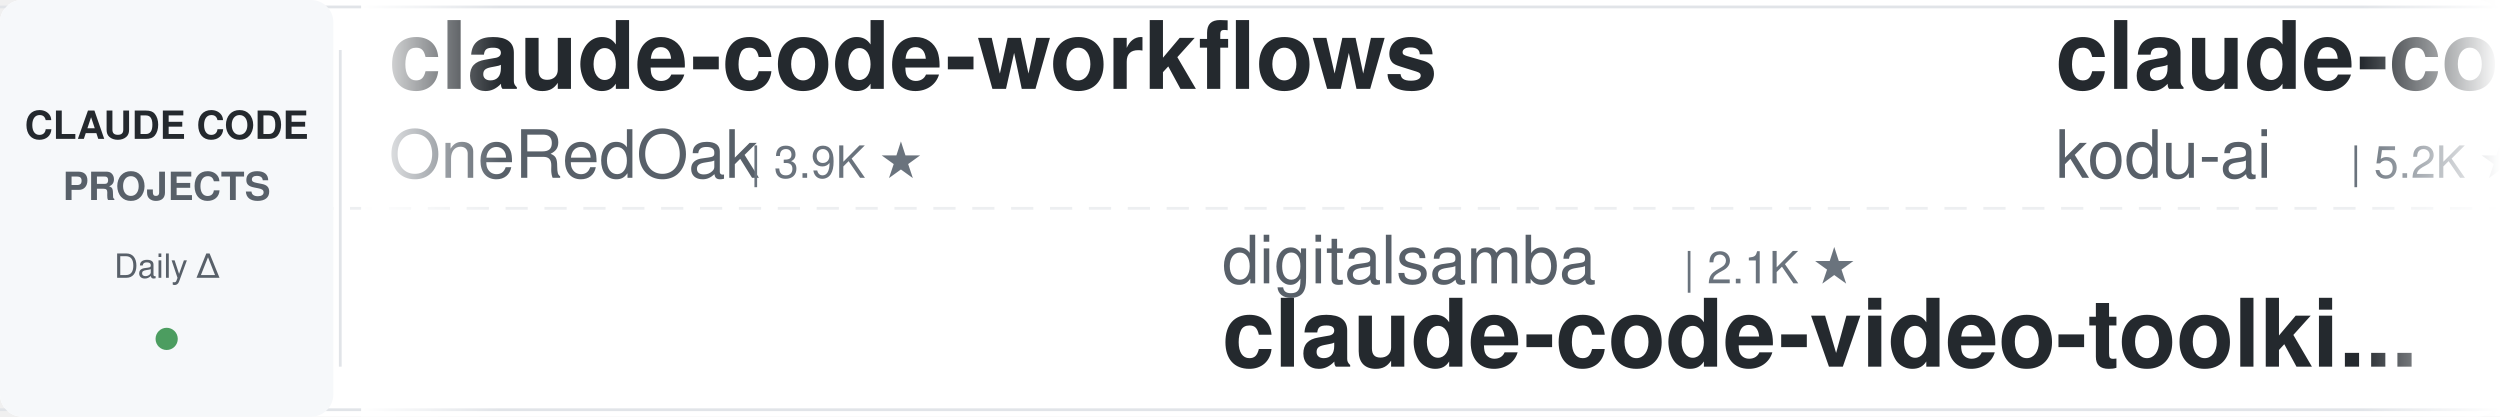
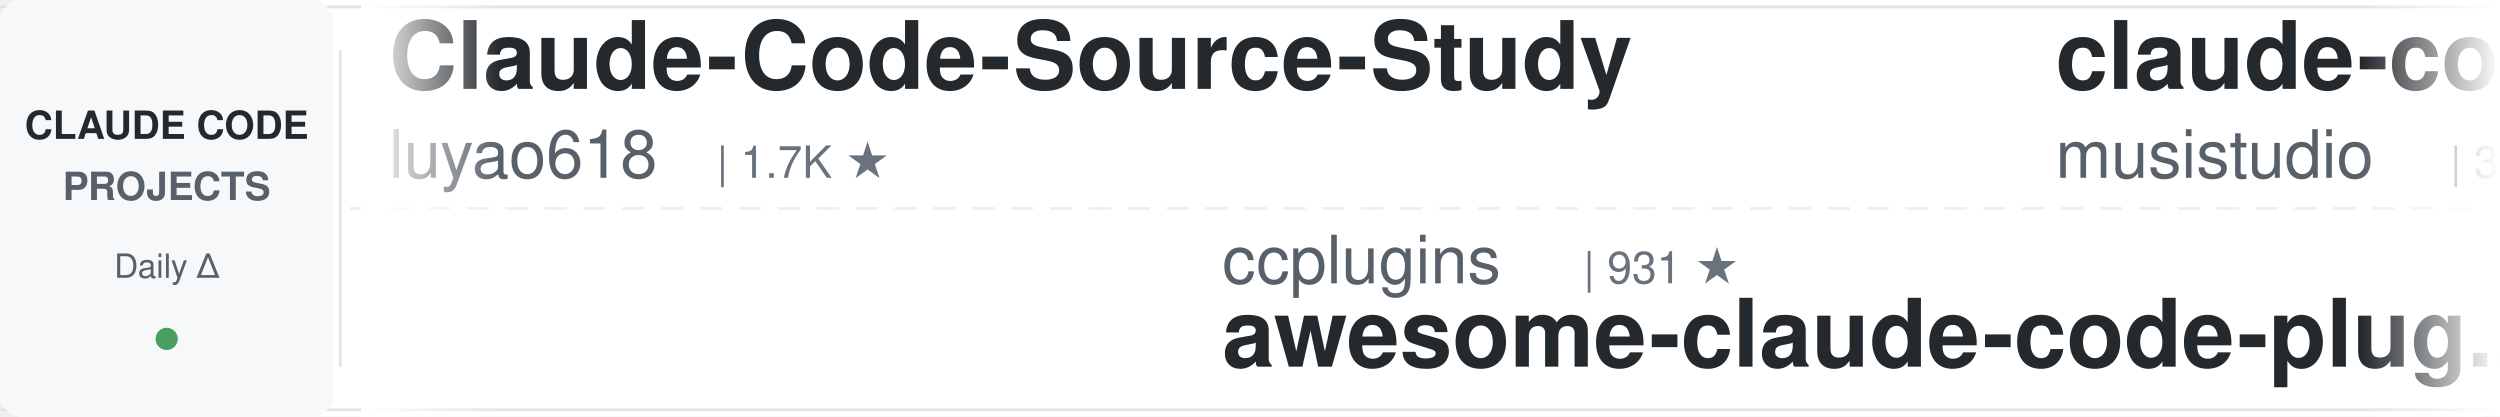
<svg xmlns="http://www.w3.org/2000/svg" width="900" height="150">
  <defs>
    <linearGradient id="leftFade" x1="0%" y1="0%" x2="100%" y2="0%">
      <stop offset="0%" style="stop-color:#ffffff;stop-opacity:1" />
      <stop offset="100%" style="stop-color:#ffffff;stop-opacity:0" />
    </linearGradient>
    <linearGradient id="rightFade" x1="0%" y1="0%" x2="100%" y2="0%">
      <stop offset="0%" style="stop-color:#ffffff;stop-opacity:0" />
      <stop offset="100%" style="stop-color:#ffffff;stop-opacity:1" />
    </linearGradient>
  </defs>
  <rect width="900" height="150" fill="#ffffff" rx="8" />
  <rect x="0" y="2" width="900" height="1" fill="#e1e4e8" />
  <rect x="0" y="147" width="900" height="1" fill="#e1e4e8" />
  <line x1="0" y1="75" x2="900" y2="75" stroke="#e1e4e8" stroke-width="1" stroke-dasharray="8 6" opacity="0.6" />
  <rect x="0" y="0" width="120" height="150" fill="#f6f8fa" rx="8" />
  <text x="60" y="50" font-family="-apple-system, BlinkMacSystemFont, 'Segoe UI', Helvetica, Arial, sans-serif" font-size="14" font-weight="600" fill="#24292e" text-anchor="middle">CLAUDE CODE</text>
  <text x="60" y="72" font-family="-apple-system, BlinkMacSystemFont, 'Segoe UI', Helvetica, Arial, sans-serif" font-size="14" font-weight="600" fill="#586069" text-anchor="middle">PROJECTS</text>
  <text x="60" y="100" font-family="-apple-system, BlinkMacSystemFont, 'Segoe UI', Helvetica, Arial, sans-serif" font-size="12" font-weight="500" fill="#586069" text-anchor="middle">Daily Δ</text>
  <circle cx="60" cy="122" r="4" fill="#22863a" opacity="0.8" />
  <rect x="122" y="18" width="1" height="114" fill="#e1e4e8" />
  <clipPath id="tickerClip">
    <rect x="130" y="0" width="770" height="150" />
  </clipPath>
  <g clip-path="url(#tickerClip)">
    <g id="tickerItems">
      <animateTransform attributeName="transform" attributeType="XML" type="translate" from="0 0" to="-3000 0" dur="54s" repeatCount="indefinite" />
      <g transform="translate(0, 0)">
-         <text x="140" y="32" font-family="-apple-system, BlinkMacSystemFont, 'Segoe UI', Helvetica, Arial, sans-serif" font-size="34" font-weight="600" fill="#24292e">claude-code-workflows</text>
-         <text x="140" y="64" font-family="-apple-system, BlinkMacSystemFont, 'Segoe UI', Helvetica, Arial, sans-serif" font-size="24" font-weight="400" fill="#586069">OneRedOak</text>
-         <text x="270" y="64" font-family="-apple-system, BlinkMacSystemFont, 'Segoe UI', Helvetica, Arial, sans-serif" font-size="16" font-weight="500" fill="#6a737d">| 3.9K ★</text>
+         <text x="140" y="32" font-family="-apple-system, BlinkMacSystemFont, 'Segoe UI', Helvetica, Arial, sans-serif" font-size="34" font-weight="600" fill="#24292e">Claude-Code-Source-Study</text>
+         <text x="140" y="64" font-family="-apple-system, BlinkMacSystemFont, 'Segoe UI', Helvetica, Arial, sans-serif" font-size="24" font-weight="400" fill="#586069">luyao618</text>
+         <text x="258" y="64" font-family="-apple-system, BlinkMacSystemFont, 'Segoe UI', Helvetica, Arial, sans-serif" font-size="16" font-weight="500" fill="#6a737d">| 1.7K ★</text>
      </g>
      <g transform="translate(300, 0)">
-         <text x="140" y="102" font-family="-apple-system, BlinkMacSystemFont, 'Segoe UI', Helvetica, Arial, sans-serif" font-size="24" font-weight="400" fill="#586069">digitalsamba</text>
-         <text x="306" y="102" font-family="-apple-system, BlinkMacSystemFont, 'Segoe UI', Helvetica, Arial, sans-serif" font-size="16" font-weight="500" fill="#6a737d">| 2.1K ★</text>
-         <text x="140" y="132" font-family="-apple-system, BlinkMacSystemFont, 'Segoe UI', Helvetica, Arial, sans-serif" font-size="34" font-weight="600" fill="#24292e">claude-code-video-toolki...</text>
+         <text x="140" y="102" font-family="-apple-system, BlinkMacSystemFont, 'Segoe UI', Helvetica, Arial, sans-serif" font-size="24" font-weight="400" fill="#586069">ccplugins</text>
+         <text x="270" y="102" font-family="-apple-system, BlinkMacSystemFont, 'Segoe UI', Helvetica, Arial, sans-serif" font-size="16" font-weight="500" fill="#6a737d">| 931 ★</text>
+         <text x="140" y="132" font-family="-apple-system, BlinkMacSystemFont, 'Segoe UI', Helvetica, Arial, sans-serif" font-size="34" font-weight="600" fill="#24292e">awesome-claude-code-plug...</text>
      </g>
      <g transform="translate(600, 0)">
-         <text x="140" y="32" font-family="-apple-system, BlinkMacSystemFont, 'Segoe UI', Helvetica, Arial, sans-serif" font-size="34" font-weight="600" fill="#24292e">claude-coder</text>
-         <text x="140" y="64" font-family="-apple-system, BlinkMacSystemFont, 'Segoe UI', Helvetica, Arial, sans-serif" font-size="24" font-weight="400" fill="#586069">kodu-ai</text>
-         <text x="246" y="64" font-family="-apple-system, BlinkMacSystemFont, 'Segoe UI', Helvetica, Arial, sans-serif" font-size="16" font-weight="500" fill="#6a737d">| 5.2K ★</text>
+         <text x="140" y="32" font-family="-apple-system, BlinkMacSystemFont, 'Segoe UI', Helvetica, Arial, sans-serif" font-size="34" font-weight="600" fill="#24292e">claude-code-router</text>
+         <text x="140" y="64" font-family="-apple-system, BlinkMacSystemFont, 'Segoe UI', Helvetica, Arial, sans-serif" font-size="24" font-weight="400" fill="#586069">musistudio</text>
+         <text x="282" y="64" font-family="-apple-system, BlinkMacSystemFont, 'Segoe UI', Helvetica, Arial, sans-serif" font-size="16" font-weight="500" fill="#6a737d">| 37.1K ★</text>
      </g>
      <g transform="translate(900, 0)">
-         <text x="140" y="102" font-family="-apple-system, BlinkMacSystemFont, 'Segoe UI', Helvetica, Arial, sans-serif" font-size="24" font-weight="400" fill="#586069">lintsinghua</text>
-         <text x="294" y="102" font-family="-apple-system, BlinkMacSystemFont, 'Segoe UI', Helvetica, Arial, sans-serif" font-size="16" font-weight="500" fill="#6a737d">| 4.2K ★</text>
-         <text x="140" y="132" font-family="-apple-system, BlinkMacSystemFont, 'Segoe UI', Helvetica, Arial, sans-serif" font-size="34" font-weight="600" fill="#24292e">claude-code-book</text>
+         <text x="140" y="102" font-family="-apple-system, BlinkMacSystemFont, 'Segoe UI', Helvetica, Arial, sans-serif" font-size="24" font-weight="400" fill="#586069">centminmod</text>
+         <text x="282" y="102" font-family="-apple-system, BlinkMacSystemFont, 'Segoe UI', Helvetica, Arial, sans-serif" font-size="16" font-weight="500" fill="#6a737d">| 2.6K ★</text>
+         <text x="140" y="132" font-family="-apple-system, BlinkMacSystemFont, 'Segoe UI', Helvetica, Arial, sans-serif" font-size="34" font-weight="600" fill="#24292e">my-claude-code-setup</text>
      </g>
      <g transform="translate(1200, 0)">
-         <text x="140" y="32" font-family="-apple-system, BlinkMacSystemFont, 'Segoe UI', Helvetica, Arial, sans-serif" font-size="34" font-weight="600" fill="#24292e">claude-code-base-action</text>
-         <text x="140" y="64" font-family="-apple-system, BlinkMacSystemFont, 'Segoe UI', Helvetica, Arial, sans-serif" font-size="24" font-weight="400" fill="#586069">anthropics</text>
-         <text x="282" y="64" font-family="-apple-system, BlinkMacSystemFont, 'Segoe UI', Helvetica, Arial, sans-serif" font-size="16" font-weight="500" fill="#6a737d">| 970 ★</text>
+         <text x="140" y="32" font-family="-apple-system, BlinkMacSystemFont, 'Segoe UI', Helvetica, Arial, sans-serif" font-size="34" font-weight="600" fill="#24292e">claude-code-cheat-sheet</text>
+         <text x="140" y="64" font-family="-apple-system, BlinkMacSystemFont, 'Segoe UI', Helvetica, Arial, sans-serif" font-size="24" font-weight="400" fill="#586069">Njengah</text>
+         <text x="246" y="64" font-family="-apple-system, BlinkMacSystemFont, 'Segoe UI', Helvetica, Arial, sans-serif" font-size="16" font-weight="500" fill="#6a737d">| 1.9K ★</text>
      </g>
      <g transform="translate(1500, 0)">
-         <text x="140" y="102" font-family="-apple-system, BlinkMacSystemFont, 'Segoe UI', Helvetica, Arial, sans-serif" font-size="24" font-weight="400" fill="#586069">Maciek-roboblog</text>
-         <text x="342" y="102" font-family="-apple-system, BlinkMacSystemFont, 'Segoe UI', Helvetica, Arial, sans-serif" font-size="16" font-weight="500" fill="#6a737d">| 8.7K ★</text>
-         <text x="140" y="132" font-family="-apple-system, BlinkMacSystemFont, 'Segoe UI', Helvetica, Arial, sans-serif" font-size="34" font-weight="600" fill="#24292e">Claude-Code-Usage-Monito...</text>
+         <text x="140" y="102" font-family="-apple-system, BlinkMacSystemFont, 'Segoe UI', Helvetica, Arial, sans-serif" font-size="24" font-weight="400" fill="#586069">Donchitos</text>
+         <text x="270" y="102" font-family="-apple-system, BlinkMacSystemFont, 'Segoe UI', Helvetica, Arial, sans-serif" font-size="16" font-weight="500" fill="#6a737d">| 24.8K ★</text>
+         <text x="140" y="132" font-family="-apple-system, BlinkMacSystemFont, 'Segoe UI', Helvetica, Arial, sans-serif" font-size="34" font-weight="600" fill="#24292e">Claude-Code-Game-Studios</text>
      </g>
      <g transform="translate(1800, 0)">
-         <text x="140" y="32" font-family="-apple-system, BlinkMacSystemFont, 'Segoe UI', Helvetica, Arial, sans-serif" font-size="34" font-weight="600" fill="#24292e">awesome-claude-code-tool...</text>
-         <text x="140" y="64" font-family="-apple-system, BlinkMacSystemFont, 'Segoe UI', Helvetica, Arial, sans-serif" font-size="24" font-weight="400" fill="#586069">rohitg00</text>
-         <text x="258" y="64" font-family="-apple-system, BlinkMacSystemFont, 'Segoe UI', Helvetica, Arial, sans-serif" font-size="16" font-weight="500" fill="#6a737d">| 2.6K ★</text>
+         <text x="140" y="32" font-family="-apple-system, BlinkMacSystemFont, 'Segoe UI', Helvetica, Arial, sans-serif" font-size="34" font-weight="600" fill="#24292e">oh-my-claudecode</text>
+         <text x="140" y="64" font-family="-apple-system, BlinkMacSystemFont, 'Segoe UI', Helvetica, Arial, sans-serif" font-size="24" font-weight="400" fill="#586069">Yeachan-Heo</text>
+         <text x="294" y="64" font-family="-apple-system, BlinkMacSystemFont, 'Segoe UI', Helvetica, Arial, sans-serif" font-size="16" font-weight="500" fill="#6a737d">| 39.0K ★</text>
      </g>
      <g transform="translate(2100, 0)">
-         <text x="140" y="102" font-family="-apple-system, BlinkMacSystemFont, 'Segoe UI', Helvetica, Arial, sans-serif" font-size="24" font-weight="400" fill="#586069">frankbria</text>
-         <text x="270" y="102" font-family="-apple-system, BlinkMacSystemFont, 'Segoe UI', Helvetica, Arial, sans-serif" font-size="16" font-weight="500" fill="#6a737d">| 9.6K ★</text>
-         <text x="140" y="132" font-family="-apple-system, BlinkMacSystemFont, 'Segoe UI', Helvetica, Arial, sans-serif" font-size="34" font-weight="600" fill="#24292e">ralph-claude-code</text>
+         <text x="140" y="102" font-family="-apple-system, BlinkMacSystemFont, 'Segoe UI', Helvetica, Arial, sans-serif" font-size="24" font-weight="400" fill="#586069">AICoderTudou</text>
+         <text x="306" y="102" font-family="-apple-system, BlinkMacSystemFont, 'Segoe UI', Helvetica, Arial, sans-serif" font-size="16" font-weight="500" fill="#6a737d">| 495 ★</text>
+         <text x="140" y="132" font-family="-apple-system, BlinkMacSystemFont, 'Segoe UI', Helvetica, Arial, sans-serif" font-size="34" font-weight="600" fill="#24292e">claude-code-tudou</text>
      </g>
      <g transform="translate(2400, 0)">
-         <text x="140" y="32" font-family="-apple-system, BlinkMacSystemFont, 'Segoe UI', Helvetica, Arial, sans-serif" font-size="34" font-weight="600" fill="#24292e">claude-code-harness</text>
-         <text x="140" y="64" font-family="-apple-system, BlinkMacSystemFont, 'Segoe UI', Helvetica, Arial, sans-serif" font-size="24" font-weight="400" fill="#586069">Chachamaru127</text>
-         <text x="318" y="64" font-family="-apple-system, BlinkMacSystemFont, 'Segoe UI', Helvetica, Arial, sans-serif" font-size="16" font-weight="500" fill="#6a737d">| 3.1K ★</text>
+         <text x="140" y="32" font-family="-apple-system, BlinkMacSystemFont, 'Segoe UI', Helvetica, Arial, sans-serif" font-size="34" font-weight="600" fill="#24292e">claude-code-hub</text>
+         <text x="140" y="64" font-family="-apple-system, BlinkMacSystemFont, 'Segoe UI', Helvetica, Arial, sans-serif" font-size="24" font-weight="400" fill="#586069">ding113</text>
+         <text x="246" y="64" font-family="-apple-system, BlinkMacSystemFont, 'Segoe UI', Helvetica, Arial, sans-serif" font-size="16" font-weight="500" fill="#6a737d">| 3.4K ★</text>
      </g>
      <g transform="translate(2700, 0)">
-         <text x="140" y="102" font-family="-apple-system, BlinkMacSystemFont, 'Segoe UI', Helvetica, Arial, sans-serif" font-size="24" font-weight="400" fill="#586069">VILA-Lab</text>
-         <text x="258" y="102" font-family="-apple-system, BlinkMacSystemFont, 'Segoe UI', Helvetica, Arial, sans-serif" font-size="16" font-weight="500" fill="#6a737d">| 2.1K ★</text>
-         <text x="140" y="132" font-family="-apple-system, BlinkMacSystemFont, 'Segoe UI', Helvetica, Arial, sans-serif" font-size="34" font-weight="600" fill="#24292e">Dive-into-Claude-Code</text>
+         <text x="140" y="102" font-family="-apple-system, BlinkMacSystemFont, 'Segoe UI', Helvetica, Arial, sans-serif" font-size="24" font-weight="400" fill="#586069">davila7</text>
+         <text x="246" y="102" font-family="-apple-system, BlinkMacSystemFont, 'Segoe UI', Helvetica, Arial, sans-serif" font-size="16" font-weight="500" fill="#6a737d">| 30.5K ★</text>
+         <text x="140" y="132" font-family="-apple-system, BlinkMacSystemFont, 'Segoe UI', Helvetica, Arial, sans-serif" font-size="34" font-weight="600" fill="#24292e">claude-code-templates</text>
      </g>
      <g transform="translate(3000, 0)">
-         <text x="140" y="32" font-family="-apple-system, BlinkMacSystemFont, 'Segoe UI', Helvetica, Arial, sans-serif" font-size="34" font-weight="600" fill="#24292e">claude-code-workflows</text>
-         <text x="140" y="64" font-family="-apple-system, BlinkMacSystemFont, 'Segoe UI', Helvetica, Arial, sans-serif" font-size="24" font-weight="400" fill="#586069">OneRedOak</text>
-         <text x="270" y="64" font-family="-apple-system, BlinkMacSystemFont, 'Segoe UI', Helvetica, Arial, sans-serif" font-size="16" font-weight="500" fill="#6a737d">| 3.9K ★</text>
+         <text x="140" y="32" font-family="-apple-system, BlinkMacSystemFont, 'Segoe UI', Helvetica, Arial, sans-serif" font-size="34" font-weight="600" fill="#24292e">Claude-Code-Source-Study</text>
+         <text x="140" y="64" font-family="-apple-system, BlinkMacSystemFont, 'Segoe UI', Helvetica, Arial, sans-serif" font-size="24" font-weight="400" fill="#586069">luyao618</text>
+         <text x="258" y="64" font-family="-apple-system, BlinkMacSystemFont, 'Segoe UI', Helvetica, Arial, sans-serif" font-size="16" font-weight="500" fill="#6a737d">| 1.7K ★</text>
      </g>
      <g transform="translate(3300, 0)">
-         <text x="140" y="102" font-family="-apple-system, BlinkMacSystemFont, 'Segoe UI', Helvetica, Arial, sans-serif" font-size="24" font-weight="400" fill="#586069">digitalsamba</text>
-         <text x="306" y="102" font-family="-apple-system, BlinkMacSystemFont, 'Segoe UI', Helvetica, Arial, sans-serif" font-size="16" font-weight="500" fill="#6a737d">| 2.1K ★</text>
-         <text x="140" y="132" font-family="-apple-system, BlinkMacSystemFont, 'Segoe UI', Helvetica, Arial, sans-serif" font-size="34" font-weight="600" fill="#24292e">claude-code-video-toolki...</text>
+         <text x="140" y="102" font-family="-apple-system, BlinkMacSystemFont, 'Segoe UI', Helvetica, Arial, sans-serif" font-size="24" font-weight="400" fill="#586069">ccplugins</text>
+         <text x="270" y="102" font-family="-apple-system, BlinkMacSystemFont, 'Segoe UI', Helvetica, Arial, sans-serif" font-size="16" font-weight="500" fill="#6a737d">| 931 ★</text>
+         <text x="140" y="132" font-family="-apple-system, BlinkMacSystemFont, 'Segoe UI', Helvetica, Arial, sans-serif" font-size="34" font-weight="600" fill="#24292e">awesome-claude-code-plug...</text>
      </g>
      <g transform="translate(3600, 0)">
-         <text x="140" y="32" font-family="-apple-system, BlinkMacSystemFont, 'Segoe UI', Helvetica, Arial, sans-serif" font-size="34" font-weight="600" fill="#24292e">claude-coder</text>
-         <text x="140" y="64" font-family="-apple-system, BlinkMacSystemFont, 'Segoe UI', Helvetica, Arial, sans-serif" font-size="24" font-weight="400" fill="#586069">kodu-ai</text>
-         <text x="246" y="64" font-family="-apple-system, BlinkMacSystemFont, 'Segoe UI', Helvetica, Arial, sans-serif" font-size="16" font-weight="500" fill="#6a737d">| 5.2K ★</text>
+         <text x="140" y="32" font-family="-apple-system, BlinkMacSystemFont, 'Segoe UI', Helvetica, Arial, sans-serif" font-size="34" font-weight="600" fill="#24292e">claude-code-router</text>
+         <text x="140" y="64" font-family="-apple-system, BlinkMacSystemFont, 'Segoe UI', Helvetica, Arial, sans-serif" font-size="24" font-weight="400" fill="#586069">musistudio</text>
+         <text x="282" y="64" font-family="-apple-system, BlinkMacSystemFont, 'Segoe UI', Helvetica, Arial, sans-serif" font-size="16" font-weight="500" fill="#6a737d">| 37.1K ★</text>
      </g>
      <g transform="translate(3900, 0)">
-         <text x="140" y="102" font-family="-apple-system, BlinkMacSystemFont, 'Segoe UI', Helvetica, Arial, sans-serif" font-size="24" font-weight="400" fill="#586069">lintsinghua</text>
-         <text x="294" y="102" font-family="-apple-system, BlinkMacSystemFont, 'Segoe UI', Helvetica, Arial, sans-serif" font-size="16" font-weight="500" fill="#6a737d">| 4.2K ★</text>
-         <text x="140" y="132" font-family="-apple-system, BlinkMacSystemFont, 'Segoe UI', Helvetica, Arial, sans-serif" font-size="34" font-weight="600" fill="#24292e">claude-code-book</text>
+         <text x="140" y="102" font-family="-apple-system, BlinkMacSystemFont, 'Segoe UI', Helvetica, Arial, sans-serif" font-size="24" font-weight="400" fill="#586069">centminmod</text>
+         <text x="282" y="102" font-family="-apple-system, BlinkMacSystemFont, 'Segoe UI', Helvetica, Arial, sans-serif" font-size="16" font-weight="500" fill="#6a737d">| 2.6K ★</text>
+         <text x="140" y="132" font-family="-apple-system, BlinkMacSystemFont, 'Segoe UI', Helvetica, Arial, sans-serif" font-size="34" font-weight="600" fill="#24292e">my-claude-code-setup</text>
      </g>
    </g>
  </g>
  <rect x="130" y="0" width="50" height="150" fill="url(#leftFade)" />
  <rect x="850" y="0" width="50" height="150" fill="url(#rightFade)" />
</svg>
